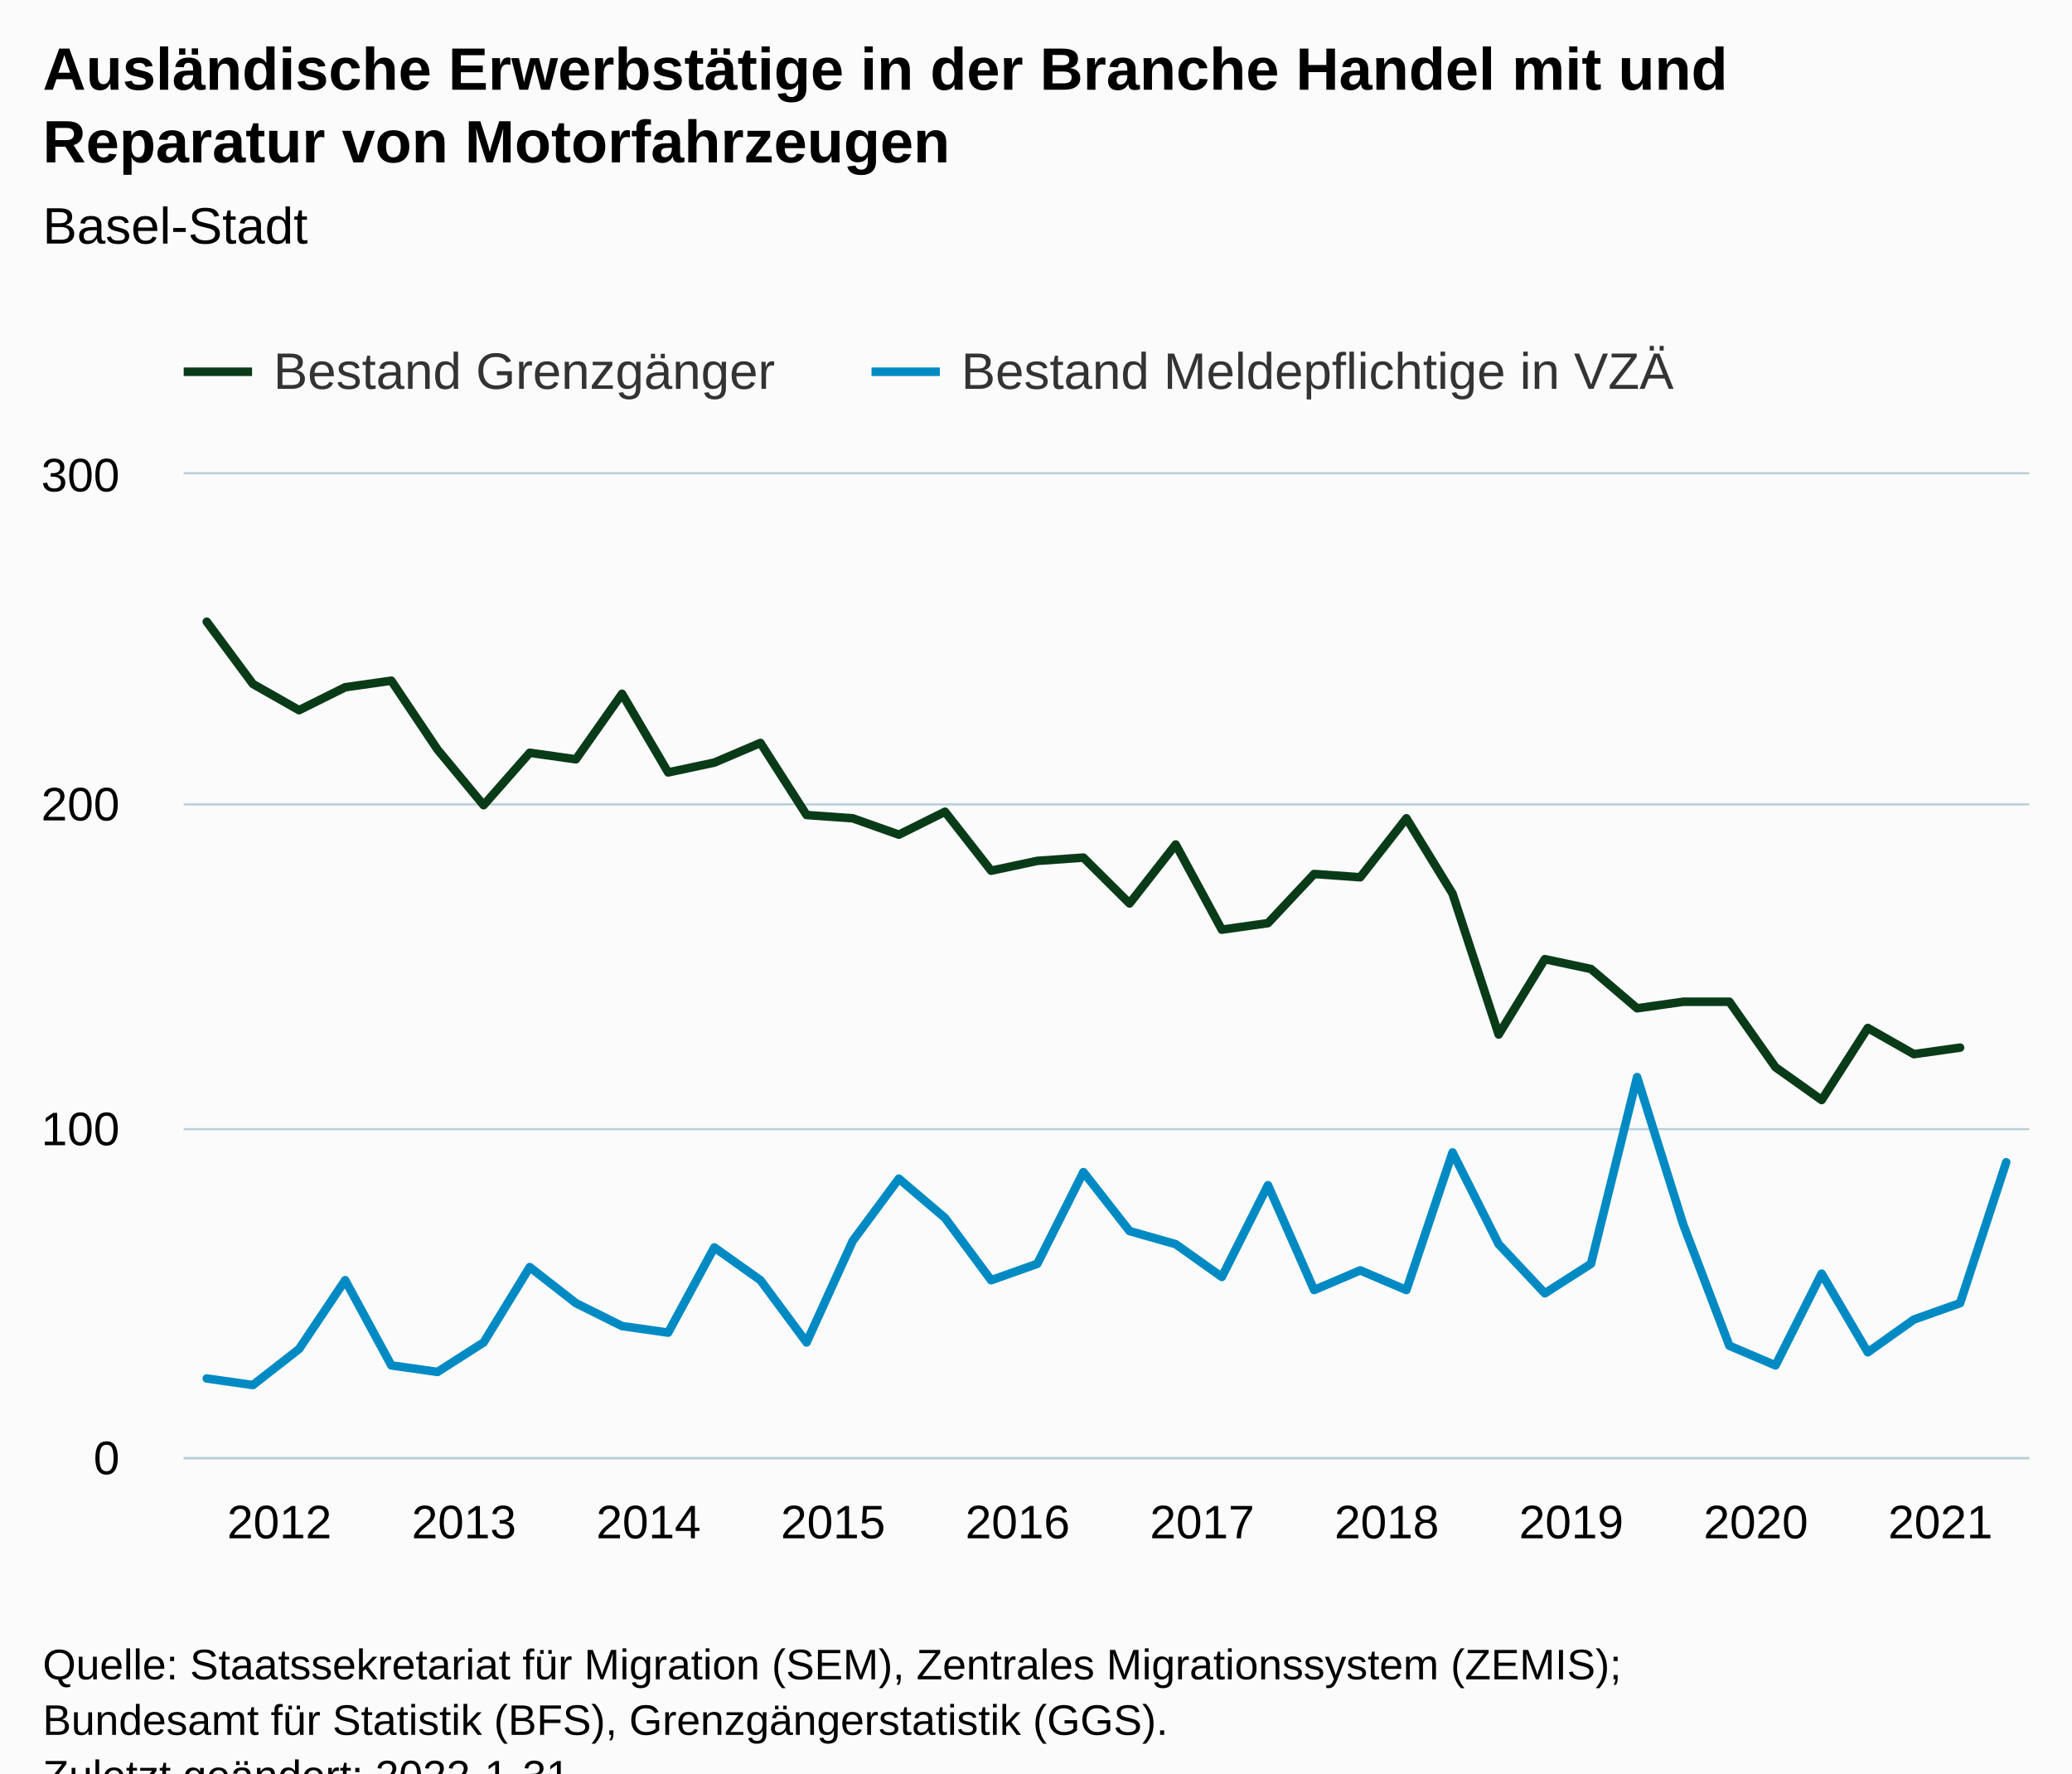
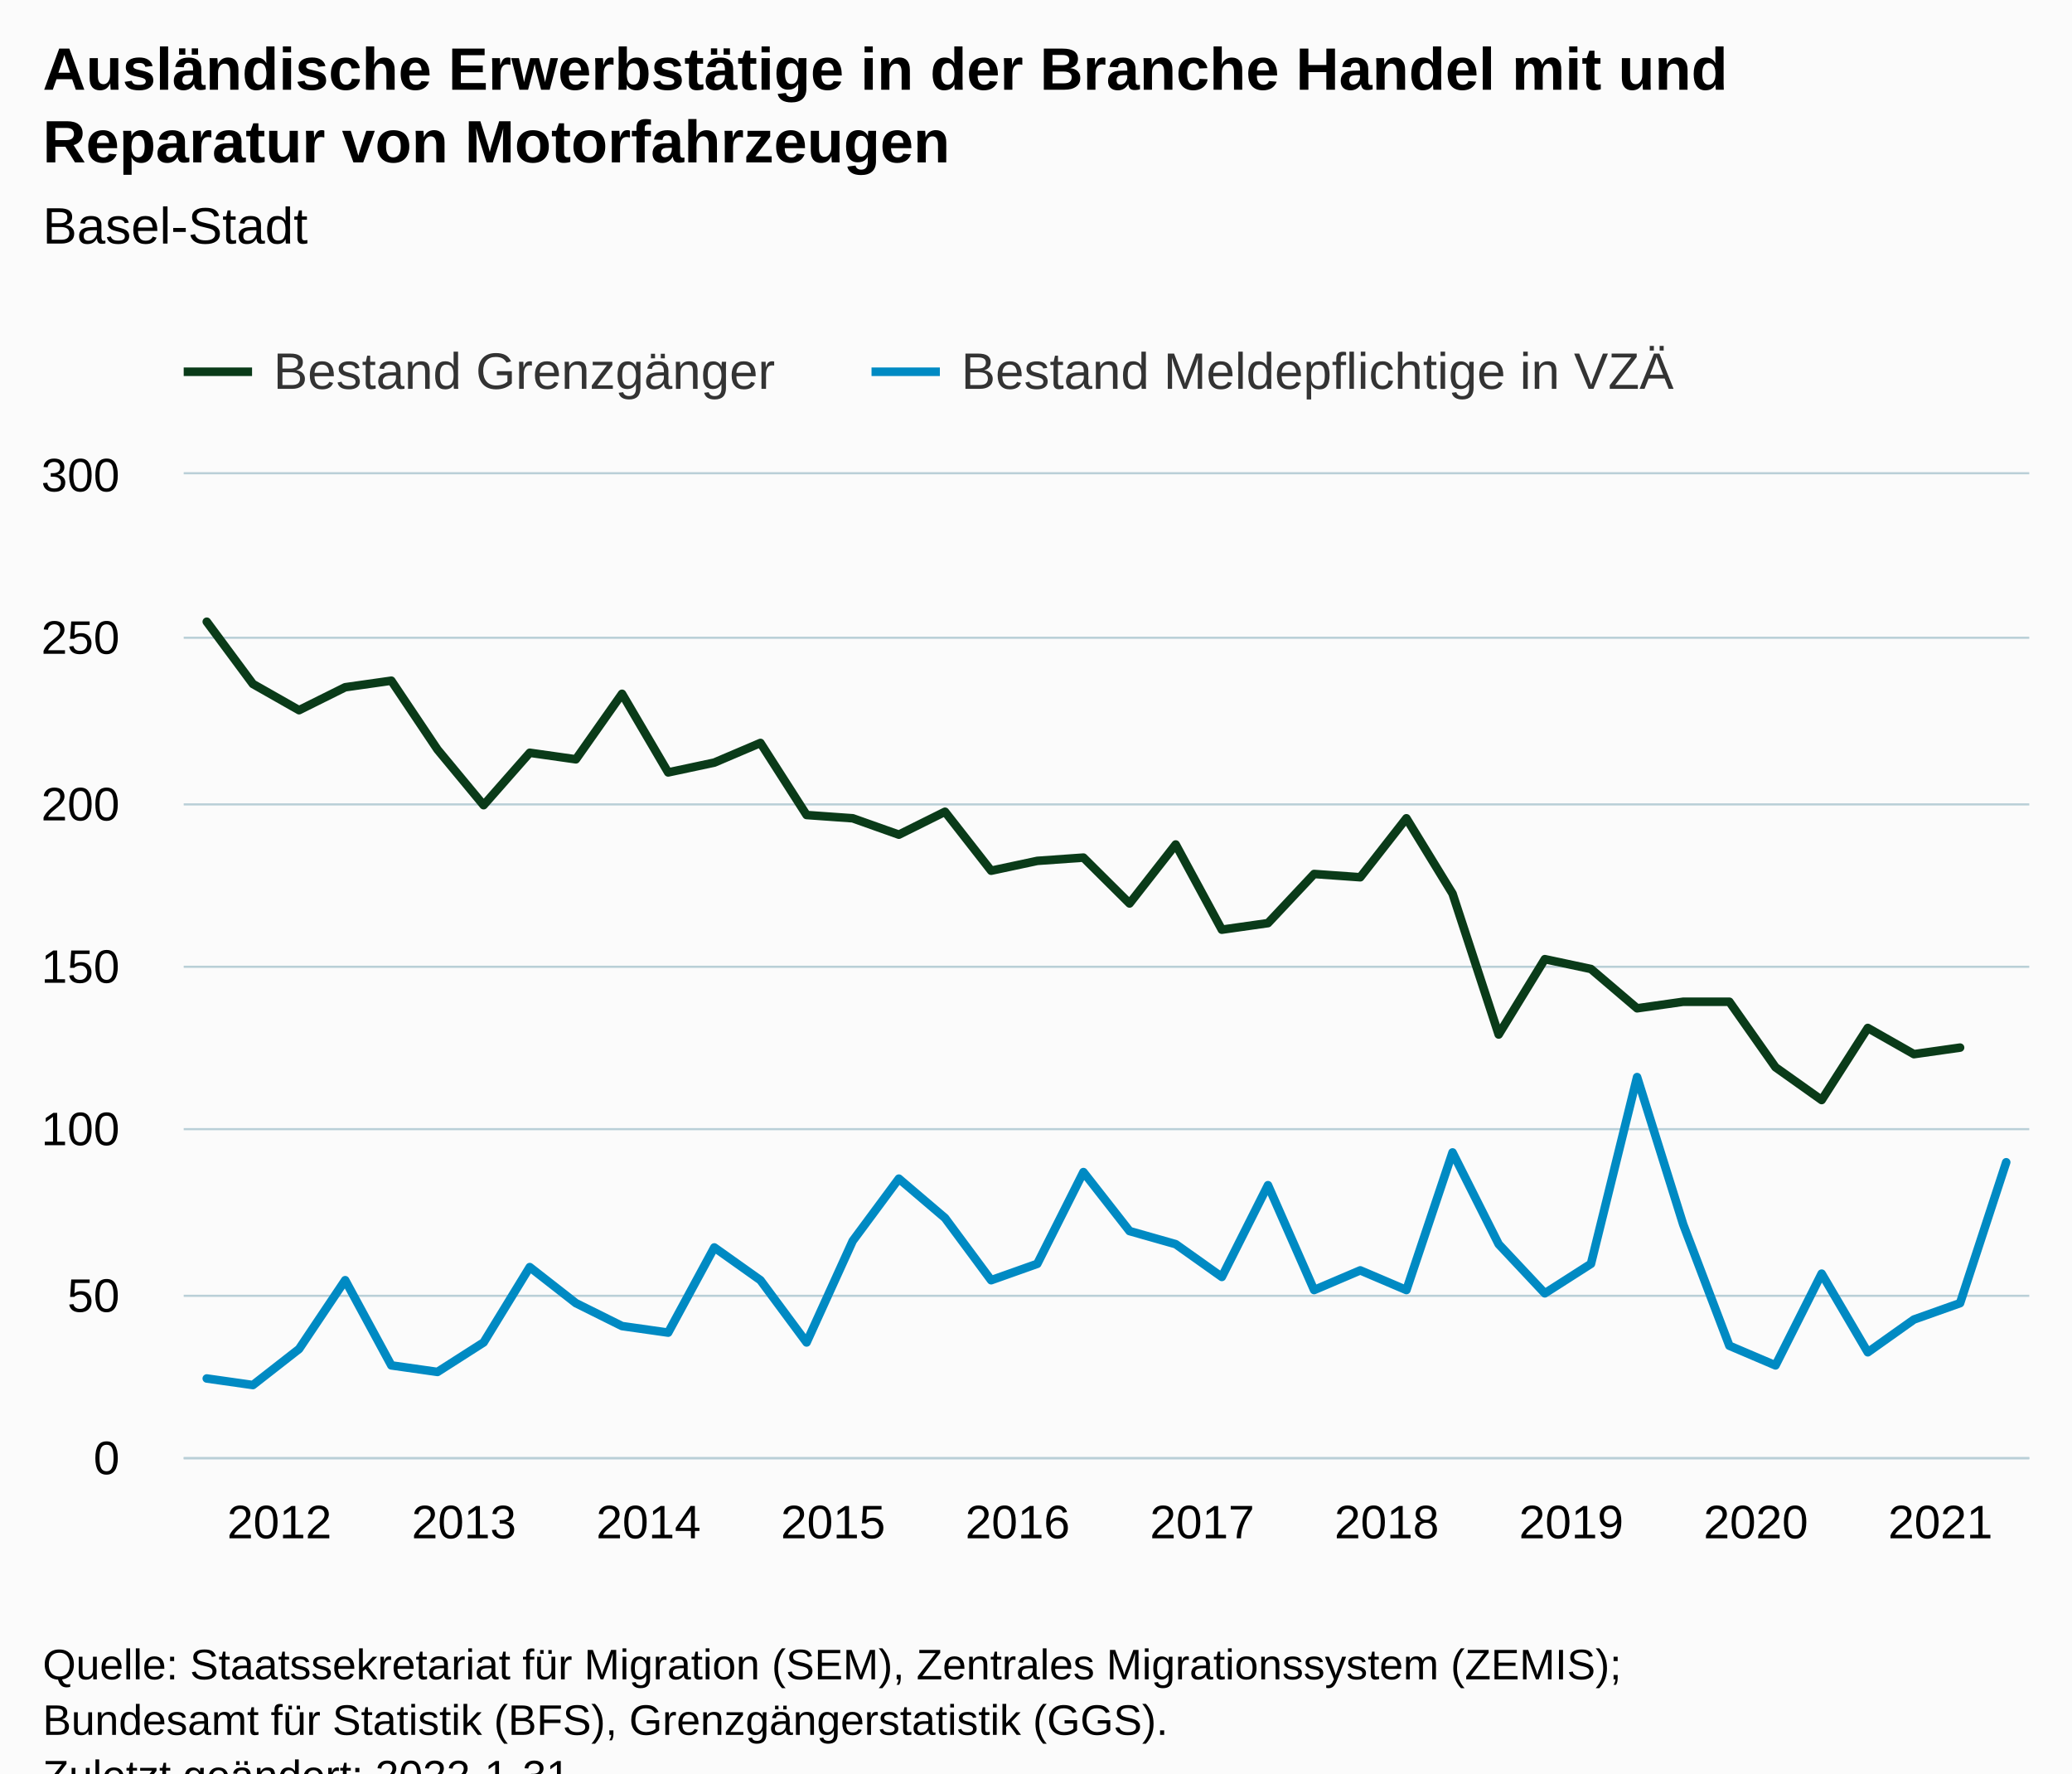
<svg xmlns="http://www.w3.org/2000/svg" version="1.1" class="highcharts-root" style="font-family:Arial;font-size:12px;" viewBox="0 0 485 415">
  <defs>
-     <clipPath id="highcharts-tpbgesn-88-">
+     <clipPath id="highcharts-x8gx9e0-87-">
      <rect x="0" y="0" width="432" height="230" fill="none" />
    </clipPath>
-     <clipPath id="highcharts-tpbgesn-129-">
+     <clipPath id="highcharts-x8gx9e0-128-">
      <rect x="0" y="0" width="432" height="230" fill="none" />
    </clipPath>
-     <clipPath id="highcharts-tpbgesn-170-">
+     <clipPath id="highcharts-x8gx9e0-169-">
      <rect x="43" y="111" width="432" height="230" fill="none" />
    </clipPath>
  </defs>
  <rect fill="#fbfbfb" class="highcharts-background" x="0" y="0" width="485" height="428" rx="0" ry="0" />
  <rect fill="none" class="highcharts-plot-background" x="43" y="111" width="432" height="230" />
  <g class="highcharts-pane-group" data-z-index="0" />
  <g class="highcharts-grid highcharts-xaxis-grid" data-z-index="1">
    <path fill="none" data-z-index="1" class="highcharts-grid-line" d="M 47.5 111 L 47.5 341" opacity="1" />
    <path fill="none" data-z-index="1" class="highcharts-grid-line" d="M 91.5 111 L 91.5 341" opacity="1" />
    <path fill="none" data-z-index="1" class="highcharts-grid-line" d="M 134.5 111 L 134.5 341" opacity="1" />
    <path fill="none" data-z-index="1" class="highcharts-grid-line" d="M 177.5 111 L 177.5 341" opacity="1" />
    <path fill="none" data-z-index="1" class="highcharts-grid-line" d="M 220.5 111 L 220.5 341" opacity="1" />
    <path fill="none" data-z-index="1" class="highcharts-grid-line" d="M 263.5 111 L 263.5 341" opacity="1" />
    <path fill="none" data-z-index="1" class="highcharts-grid-line" d="M 307.5 111 L 307.5 341" opacity="1" />
    <path fill="none" data-z-index="1" class="highcharts-grid-line" d="M 350.5 111 L 350.5 341" opacity="1" />
    <path fill="none" data-z-index="1" class="highcharts-grid-line" d="M 393.5 111 L 393.5 341" opacity="1" />
    <path fill="none" data-z-index="1" class="highcharts-grid-line" d="M 436.5 111 L 436.5 341" opacity="1" />
  </g>
  <g class="highcharts-grid highcharts-yaxis-grid" data-z-index="1">
    <path fill="none" stroke="#B9CFD7" stroke-width="0.5" data-z-index="1" class="highcharts-grid-line" d="M 43 341.25 L 475 341.25" opacity="1" />
+     <path fill="none" stroke="#B9CFD7" stroke-width="0.5" data-z-index="1" class="highcharts-grid-line" d="M 43 303.25 L 475 303.25" opacity="1" />
    <path fill="none" stroke="#B9CFD7" stroke-width="0.5" data-z-index="1" class="highcharts-grid-line" d="M 43 264.25 L 475 264.25" opacity="1" />
+     <path fill="none" stroke="#B9CFD7" stroke-width="0.5" data-z-index="1" class="highcharts-grid-line" d="M 43 226.25 L 475 226.25" opacity="1" />
    <path fill="none" stroke="#B9CFD7" stroke-width="0.5" data-z-index="1" class="highcharts-grid-line" d="M 43 188.25 L 475 188.25" opacity="1" />
+     <path fill="none" stroke="#B9CFD7" stroke-width="0.5" data-z-index="1" class="highcharts-grid-line" d="M 43 149.25 L 475 149.25" opacity="1" />
    <path fill="none" stroke="#B9CFD7" stroke-width="0.5" data-z-index="1" class="highcharts-grid-line" d="M 43 110.75 L 475 110.75" opacity="1" />
  </g>
-   <g class="highcharts-grid highcharts-yaxis-grid" data-z-index="1" />
  <rect fill="none" class="highcharts-plot-border" data-z-index="1" x="43" y="111" width="432" height="230" />
  <g class="highcharts-axis highcharts-xaxis" data-z-index="2">
    <path fill="none" class="highcharts-axis-line" stroke="#B9CFD7" stroke-width="0.5" data-z-index="7" d="M 43 341.25 L 475 341.25" />
  </g>
  <g class="highcharts-axis highcharts-yaxis" data-z-index="2">
    <path fill="none" class="highcharts-axis-line" data-z-index="7" d="M 43 111 L 43 341" />
  </g>
-   <g class="highcharts-axis highcharts-yaxis" data-z-index="2">
-     <path fill="none" class="highcharts-axis-line" data-z-index="7" d="M 475 111 L 475 341" />
-   </g>
  <g class="highcharts-series-group" data-z-index="3">
-     <g class="highcharts-series highcharts-series-0 highcharts-line-series" data-z-index="0.1" opacity="1" transform="translate(43,111) scale(1 1)" clip-path="url(#highcharts-tpbgesn-129-)">
+     <g class="highcharts-series highcharts-series-0 highcharts-line-series" data-z-index="0.1" opacity="1" transform="translate(43,111) scale(1 1)" clip-path="url(#highcharts-x8gx9e0-128-)">
      <path fill="none" d="M 5.4 34.5 L 16.2 49.067 L 27 55.2 L 37.8 49.833 L 48.6 48.3 L 59.4 64.4 L 70.2 77.433 L 81 65.167 L 91.8 66.7 L 102.6 51.367 L 113.4 69.767 L 124.2 67.467 L 135 62.867 L 145.8 79.733 L 156.6 80.5 L 167.4 84.333 L 178.2 78.967 L 189 92.767 L 199.8 90.467 L 210.6 89.7 L 221.4 100.433 L 232.2 86.633 L 243 106.567 L 253.8 105.033 L 264.6 93.533 L 275.4 94.3 L 286.2 80.5 L 297 98.133 L 307.8 131.1 L 318.6 113.467 L 329.4 115.767 L 340.2 124.967 L 351 123.433 L 361.8 123.433 L 372.6 138.767 L 383.4 146.433 L 394.2 129.567 L 405 135.7 L 415.8 134.167" class="highcharts-graph" data-z-index="1" stroke="#0A3B19" stroke-width="2" stroke-linejoin="round" stroke-linecap="round" />
    </g>
    <g class="highcharts-markers highcharts-series-0 highcharts-line-series" data-z-index="0.1" opacity="1" transform="translate(43,111) scale(1 1)" clip-path="none" />
-     <g class="highcharts-series highcharts-series-1 highcharts-line-series" data-z-index="0.1" opacity="1" transform="translate(43,111) scale(1 1)" clip-path="url(#highcharts-tpbgesn-129-)">
+     <g class="highcharts-series highcharts-series-1 highcharts-line-series" data-z-index="0.1" opacity="1" transform="translate(43,111) scale(1 1)" clip-path="url(#highcharts-x8gx9e0-128-)">
      <path fill="none" d="M 5.4 211.6 L 16.2 213.133 L 27 204.7 L 37.8 188.6 L 48.6 208.533 L 59.4 210.067 L 70.2 203.167 L 81 185.533 L 91.8 193.967 L 102.6 199.333 L 113.4 200.867 L 124.2 180.933 L 135 188.6 L 145.8 203.167 L 156.6 179.4 L 167.4 164.833 L 178.2 174.033 L 189 188.6 L 199.8 184.767 L 210.6 163.3 L 221.4 177.1 L 232.2 180.167 L 243 187.833 L 253.8 166.367 L 264.6 190.9 L 275.4 186.3 L 286.2 190.9 L 297 158.7 L 307.8 180.167 L 318.6 191.667 L 329.4 184.767 L 340.2 141.067 L 351 175.567 L 361.8 203.933 L 372.6 208.533 L 383.4 187.067 L 394.2 205.467 L 405 197.8 L 415.8 193.967 L 426.6 161" class="highcharts-graph" data-z-index="1" stroke="#008AC3" stroke-width="2" stroke-linejoin="round" stroke-linecap="round" />
    </g>
    <g class="highcharts-markers highcharts-series-1 highcharts-line-series" data-z-index="0.1" opacity="1" transform="translate(43,111) scale(1 1)" clip-path="none" />
  </g>
  <text x="10" text-anchor="start" class="highcharts-title" data-z-index="4" style="color:#000000;font-size:14px;font-weight:bold;fill:#000000;" y="21">
    <tspan>Ausländische Erwerbstätige in der Branche Handel mit und</tspan>
    <tspan dy="17" x="10">Reparatur von Motorfahrzeugen</tspan>
  </text>
  <text x="10" text-anchor="start" class="highcharts-subtitle" data-z-index="4" style="color:#000000;font-size:12px;font-weight:normal;fill:#000000;" y="57">
    <tspan>Basel-Stadt</tspan>
  </text>
  <text x="10" text-anchor="start" class="highcharts-caption" data-z-index="4" style="color:#666666;fill:#666666;" y="375" />
  <g class="highcharts-legend" data-z-index="7" transform="translate(35,73)">
    <rect fill="none" class="highcharts-legend-box" rx="0" ry="0" x="0" y="0" width="366" height="26" visibility="visible" />
    <g data-z-index="1">
      <g>
        <g class="highcharts-legend-item highcharts-line-series highcharts-color-undefined highcharts-series-0" data-z-index="1" transform="translate(8,3)">
          <path fill="none" d="M 0 11 L 16 11" class="highcharts-graph" stroke="#0A3B19" stroke-width="2" />
          <text x="21" style="color:#333333;cursor:pointer;font-size:12px;font-weight:normal;fill:#333333;" text-anchor="start" data-z-index="2" y="15">
            <tspan>Bestand Grenzgänger</tspan>
          </text>
        </g>
        <g class="highcharts-legend-item highcharts-line-series highcharts-color-undefined highcharts-series-1" data-z-index="1" transform="translate(169,3)">
          <path fill="none" d="M 0 11 L 16 11" class="highcharts-graph" stroke="#008AC3" stroke-width="2" />
          <text x="21" y="15" style="color:#333333;cursor:pointer;font-size:12px;font-weight:normal;fill:#333333;" text-anchor="start" data-z-index="2">
            <tspan>Bestand Meldepflichtige in VZÄ</tspan>
          </text>
        </g>
      </g>
    </g>
  </g>
  <g class="highcharts-axis-labels highcharts-xaxis-labels" data-z-index="7">
    <text x="65.4" style="color:#000000;cursor:default;font-size:11px;fill:#000000;" text-anchor="middle" transform="translate(0,0)" y="360" opacity="1">2012</text>
    <text x="108.6" style="color:#000000;cursor:default;font-size:11px;fill:#000000;" text-anchor="middle" transform="translate(0,0)" y="360" opacity="1">2013</text>
    <text x="151.8" style="color:#000000;cursor:default;font-size:11px;fill:#000000;" text-anchor="middle" transform="translate(0,0)" y="360" opacity="1">2014</text>
    <text x="195" style="color:#000000;cursor:default;font-size:11px;fill:#000000;" text-anchor="middle" transform="translate(0,0)" y="360" opacity="1">2015</text>
    <text x="238.2" style="color:#000000;cursor:default;font-size:11px;fill:#000000;" text-anchor="middle" transform="translate(0,0)" y="360" opacity="1">2016</text>
    <text x="281.4" style="color:#000000;cursor:default;font-size:11px;fill:#000000;" text-anchor="middle" transform="translate(0,0)" y="360" opacity="1">2017</text>
    <text x="324.6" style="color:#000000;cursor:default;font-size:11px;fill:#000000;" text-anchor="middle" transform="translate(0,0)" y="360" opacity="1">2018</text>
    <text x="367.8" style="color:#000000;cursor:default;font-size:11px;fill:#000000;" text-anchor="middle" transform="translate(0,0)" y="360" opacity="1">2019</text>
    <text x="411" style="color:#000000;cursor:default;font-size:11px;fill:#000000;" text-anchor="middle" transform="translate(0,0)" y="360" opacity="1">2020</text>
    <text x="454.2" style="color:#000000;cursor:default;font-size:11px;fill:#000000;" text-anchor="middle" transform="translate(0,0)" y="360" opacity="1">2021</text>
  </g>
  <g class="highcharts-axis-labels highcharts-yaxis-labels" data-z-index="7">
    <text x="28" style="color:#000000;cursor:default;font-size:11px;fill:#000000;" text-anchor="end" transform="translate(0,0)" y="345" opacity="1">0</text>
+     <text x="28" style="color:#000000;cursor:default;font-size:11px;fill:#000000;" text-anchor="end" transform="translate(0,0)" y="307" opacity="1">50</text>
    <text x="28" style="color:#000000;cursor:default;font-size:11px;fill:#000000;" text-anchor="end" transform="translate(0,0)" y="268" opacity="1">100</text>
+     <text x="28" style="color:#000000;cursor:default;font-size:11px;fill:#000000;" text-anchor="end" transform="translate(0,0)" y="230" opacity="1">150</text>
    <text x="28" style="color:#000000;cursor:default;font-size:11px;fill:#000000;" text-anchor="end" transform="translate(0,0)" y="192" opacity="1">200</text>
+     <text x="28" style="color:#000000;cursor:default;font-size:11px;fill:#000000;" text-anchor="end" transform="translate(0,0)" y="153" opacity="1">250</text>
    <text x="28" style="color:#000000;cursor:default;font-size:11px;fill:#000000;" text-anchor="end" transform="translate(0,0)" y="115" opacity="1">300</text>
  </g>
-   <g class="highcharts-axis-labels highcharts-yaxis-labels" data-z-index="7" />
  <text x="10" class="highcharts-credits" text-anchor="start" data-z-index="8" style="cursor:default;color:#000000;font-size:10px;fill:#000000;" y="393">
    <tspan>Quelle: Staatssekretariat für Migration (SEM), Zentrales Migrationssystem (ZEMIS);</tspan>
    <tspan x="10" dy="13">Bundesamt für Statistik (BFS), Grenzgängerstatistik (GGS).</tspan>
    <tspan x="10" dy="13">Zuletzt geändert: 2022-1-31</tspan>
  </text>
-   <g class="highcharts-control-points" data-z-index="99" clip-path="url(#highcharts-tpbgesn-170-)" />
+   <g class="highcharts-control-points" data-z-index="99" clip-path="url(#highcharts-x8gx9e0-169-)" />
</svg>
